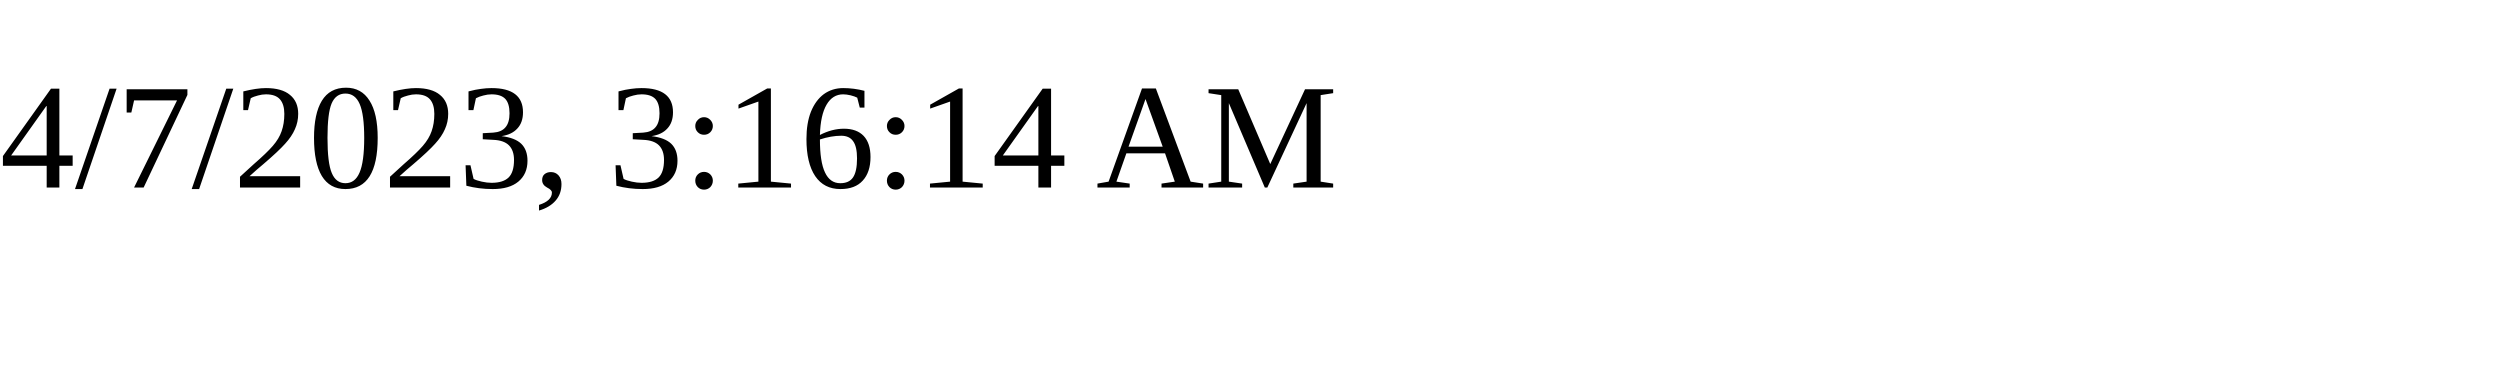
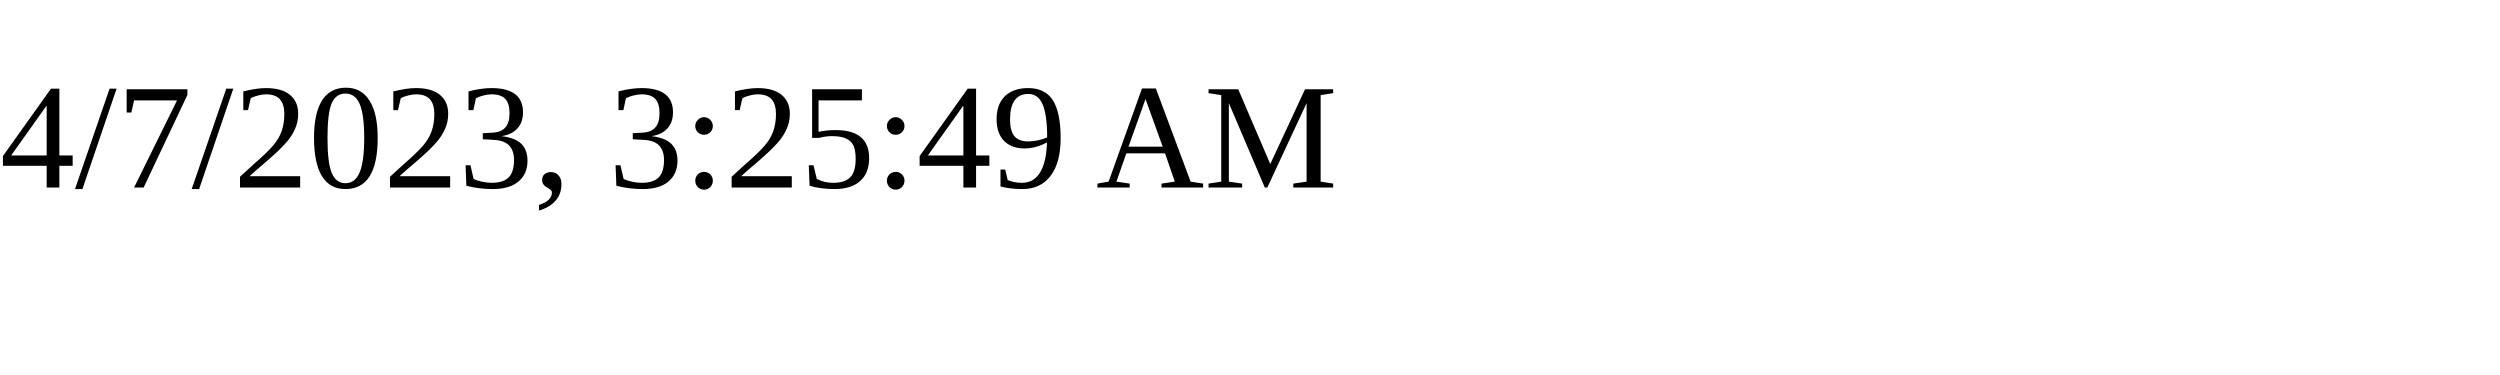
<svg xmlns="http://www.w3.org/2000/svg" height="30" width="200">
-   <text x="0" y="15">4/7/2023, 3:16:14 AM</text>
+   <text x="0" y="15">4/7/2023, 3:25:49 AM</text>
</svg>
